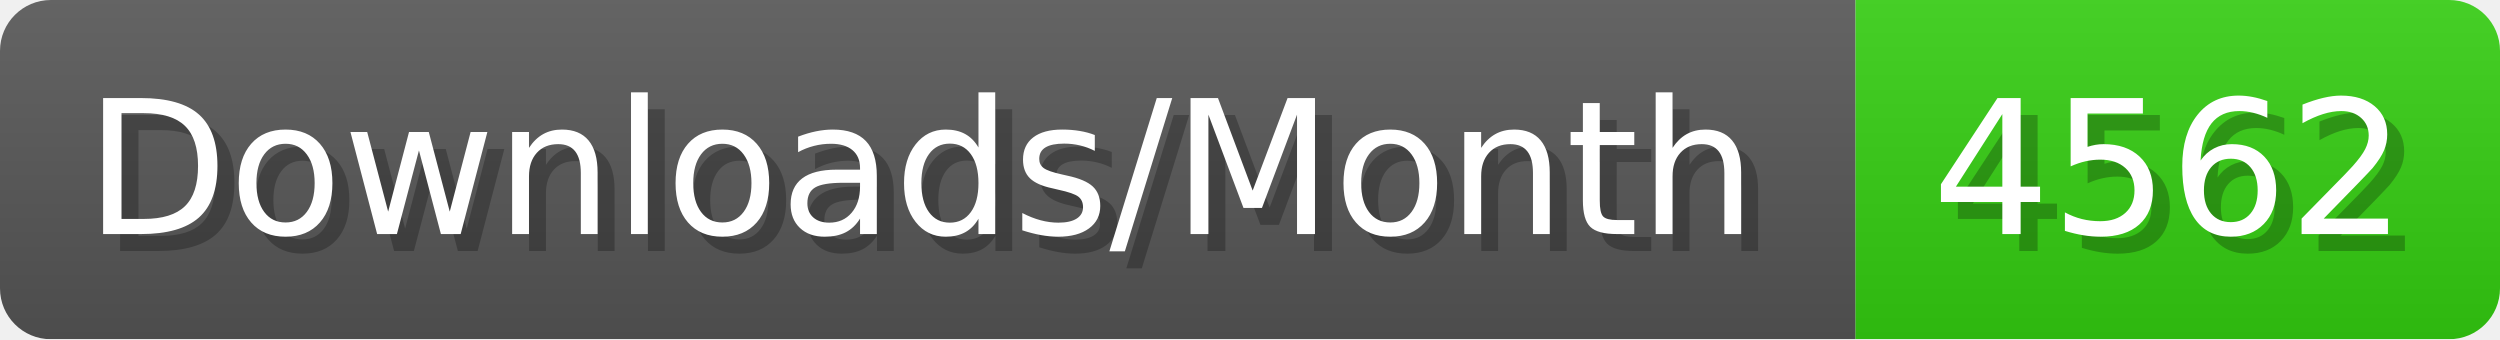
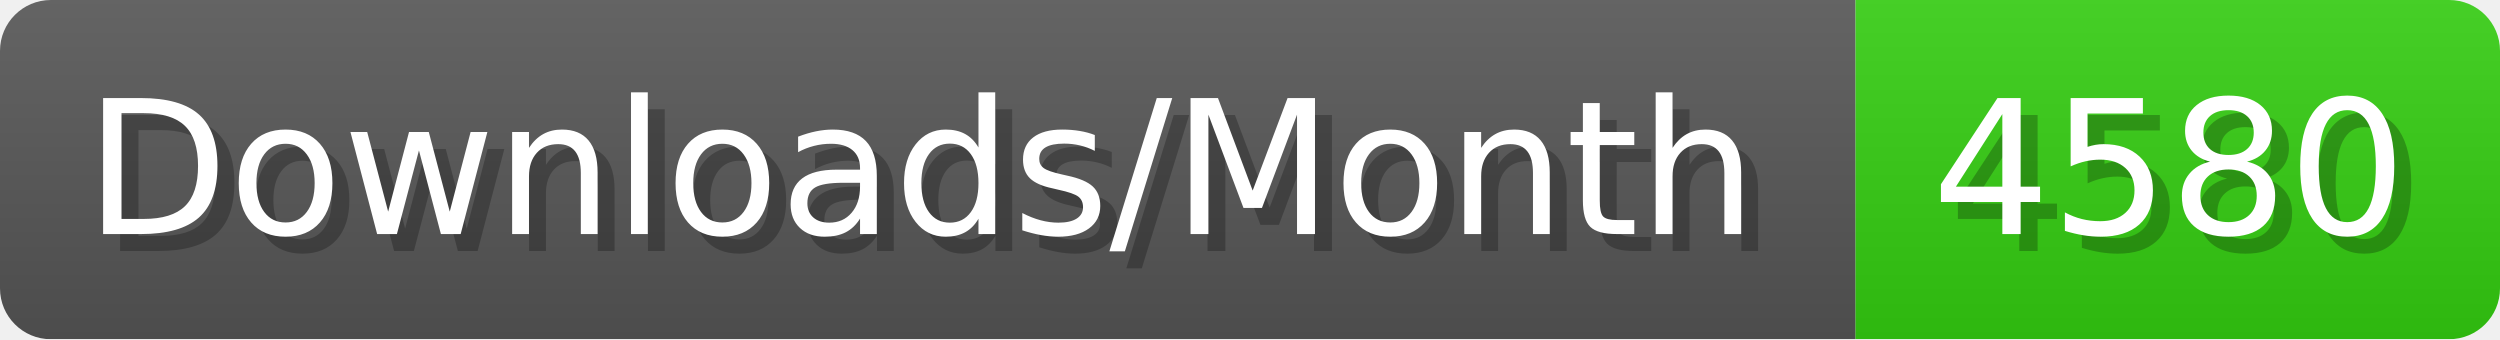
- <svg xmlns="http://www.w3.org/2000/svg" width="147.4" height="20" viewBox="0 0 1474 200" role="img" aria-label="Downloads/Month: 4562">
+ <svg xmlns="http://www.w3.org/2000/svg" width="147.4" height="20" viewBox="0 0 1474 200" role="img" aria-label="Downloads/Month: 4580">
  <linearGradient id="YlXUI" x2="0" y2="100%">
    <stop offset="0" stop-opacity=".1" stop-color="#EEE" />
    <stop offset="1" stop-opacity=".1" />
  </linearGradient>
  <mask id="JHhop">
    <rect width="1474" height="200" rx="30" fill="#FFF" />
  </mask>
  <g mask="url(#JHhop)">
    <rect width="1094" height="200" fill="#555" />
    <rect width="380" height="200" fill="#3C1" x="1094" />
    <rect width="1474" height="200" fill="url(#YlXUI)" />
  </g>
  <g aria-hidden="true" fill="#fff" text-anchor="start" font-family="Verdana,DejaVu Sans,sans-serif" font-size="110">
    <text x="60" y="148" textLength="994" fill="#000" opacity="0.25">Downloads/Month</text>
    <text x="50" y="138" textLength="994">Downloads/Month</text>
-     <text x="1149" y="148" textLength="280" fill="#000" opacity="0.25">4562</text>
-     <text x="1139" y="138" textLength="280">4562</text>
+     <text x="1149" y="148" textLength="280" fill="#000" opacity="0.25">4580</text>
+     <text x="1139" y="138" textLength="280">4580</text>
  </g>
</svg>
